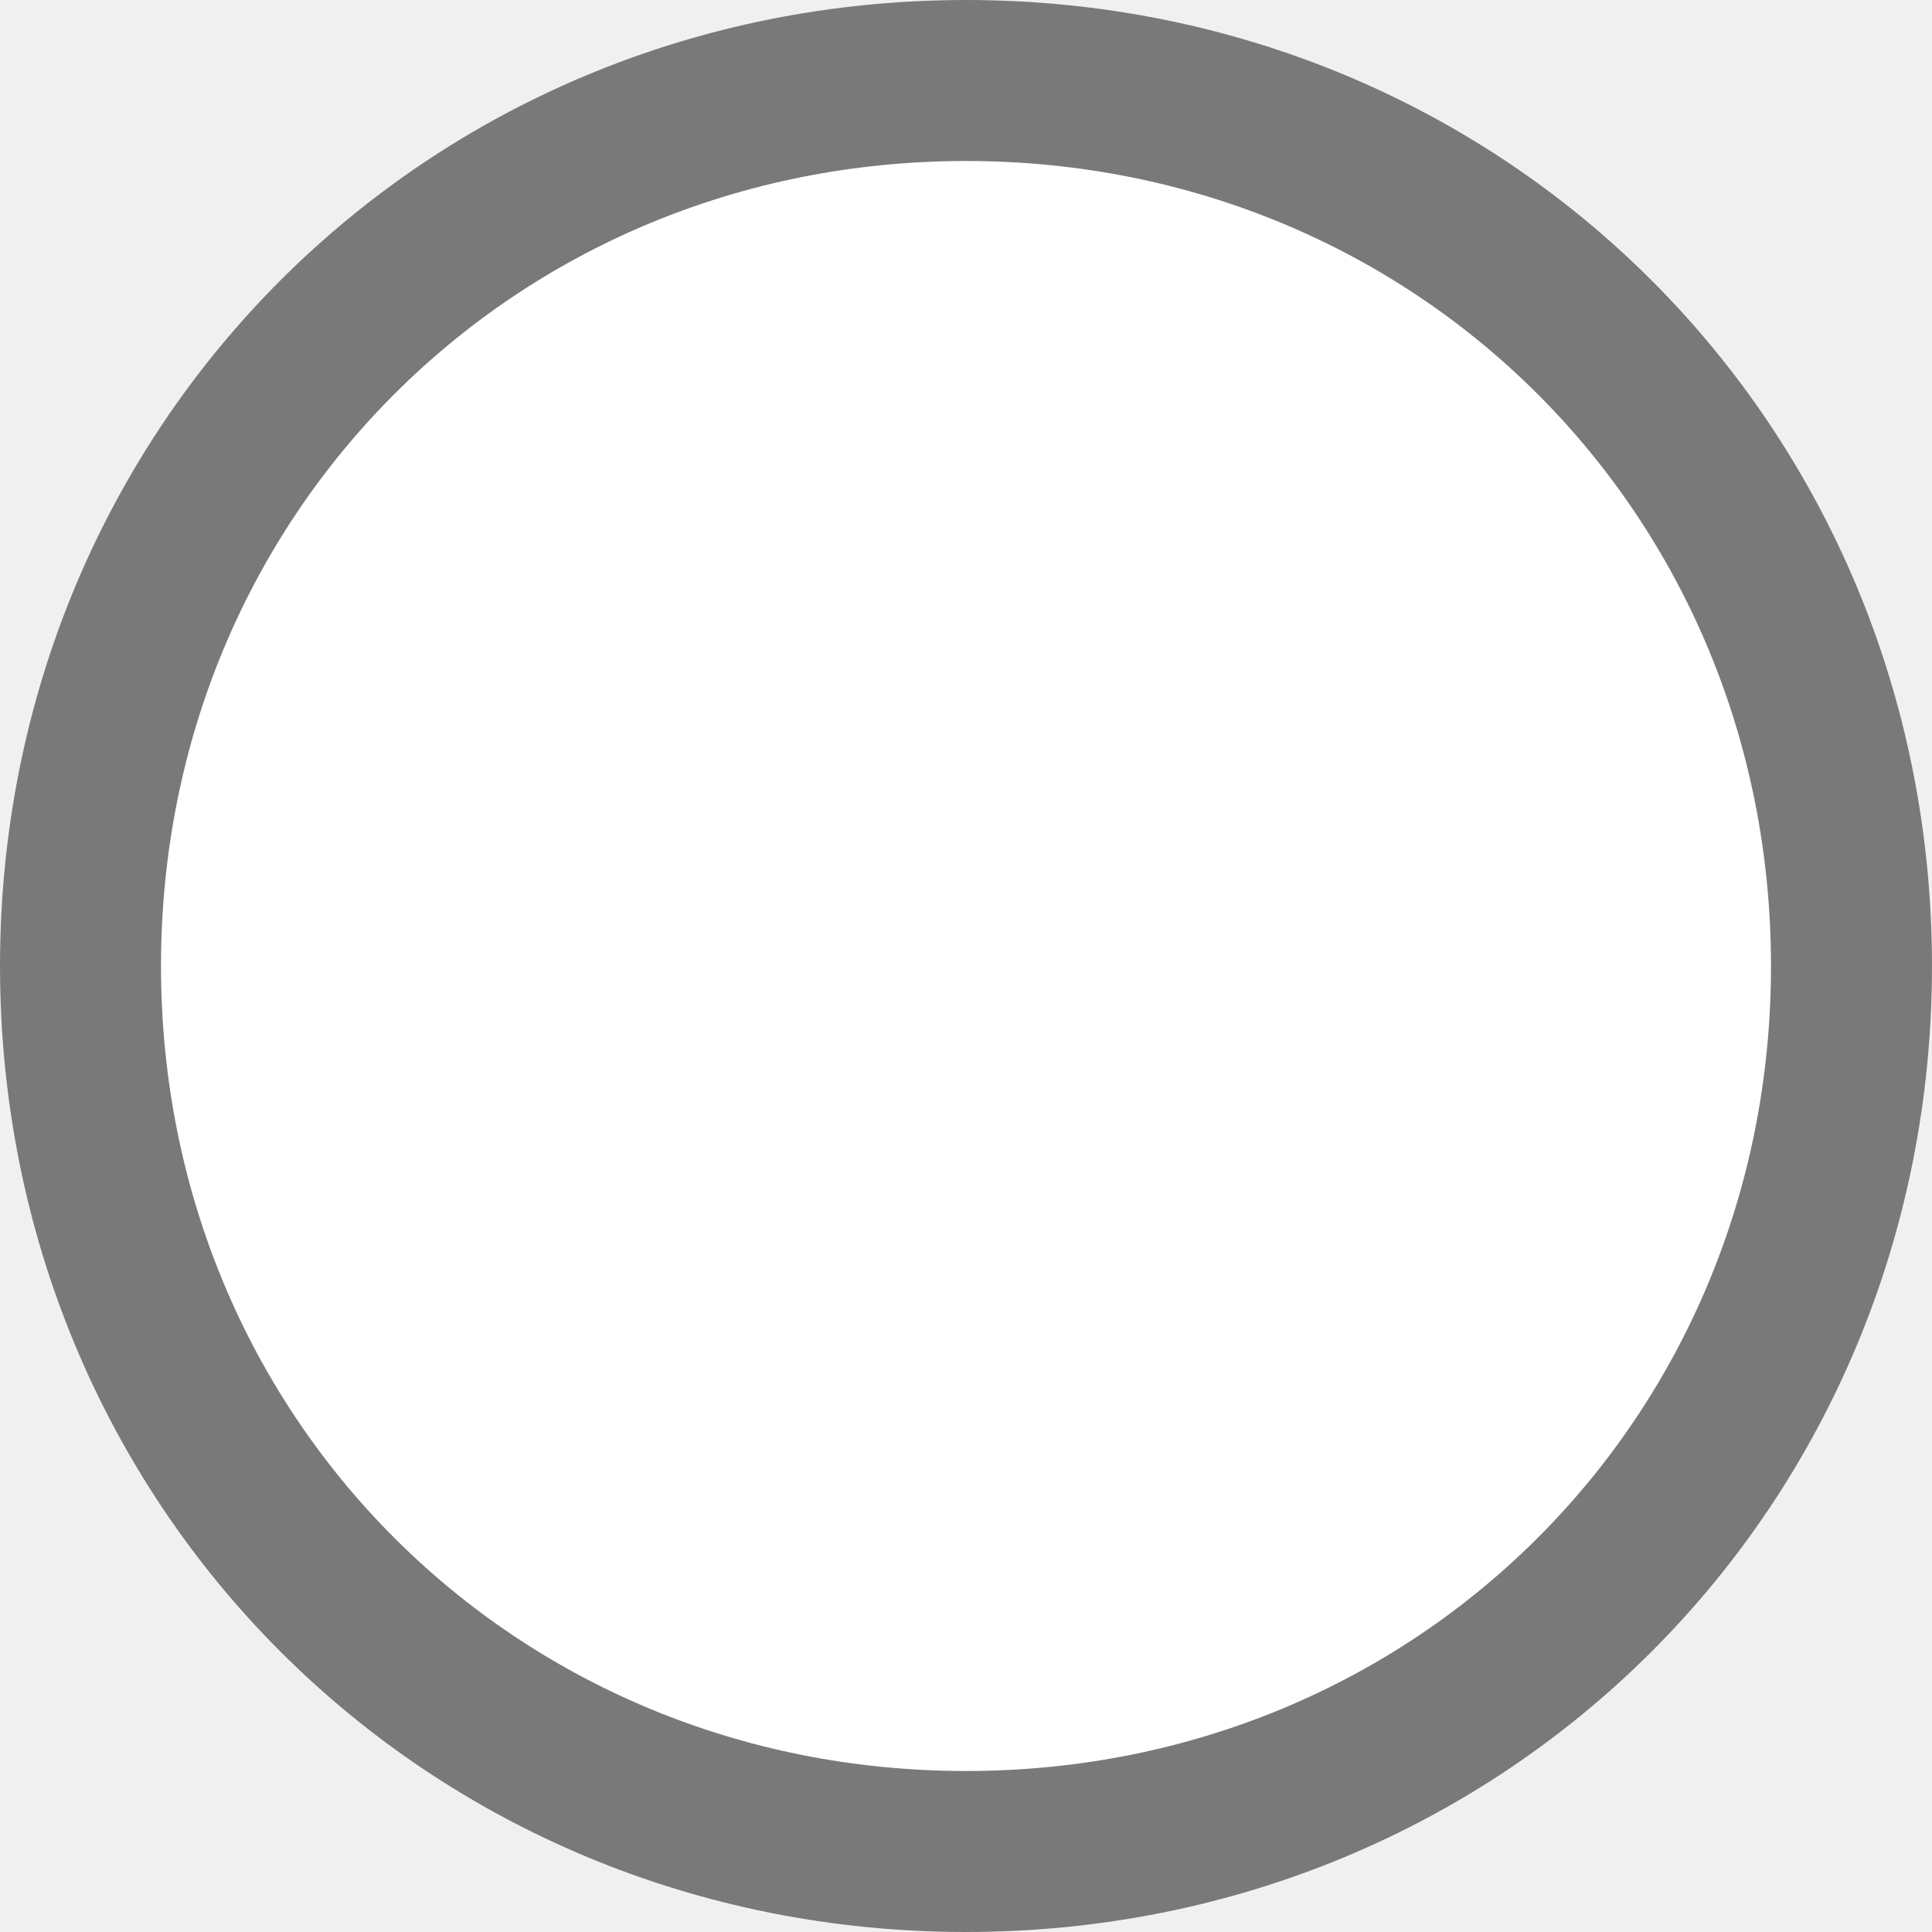
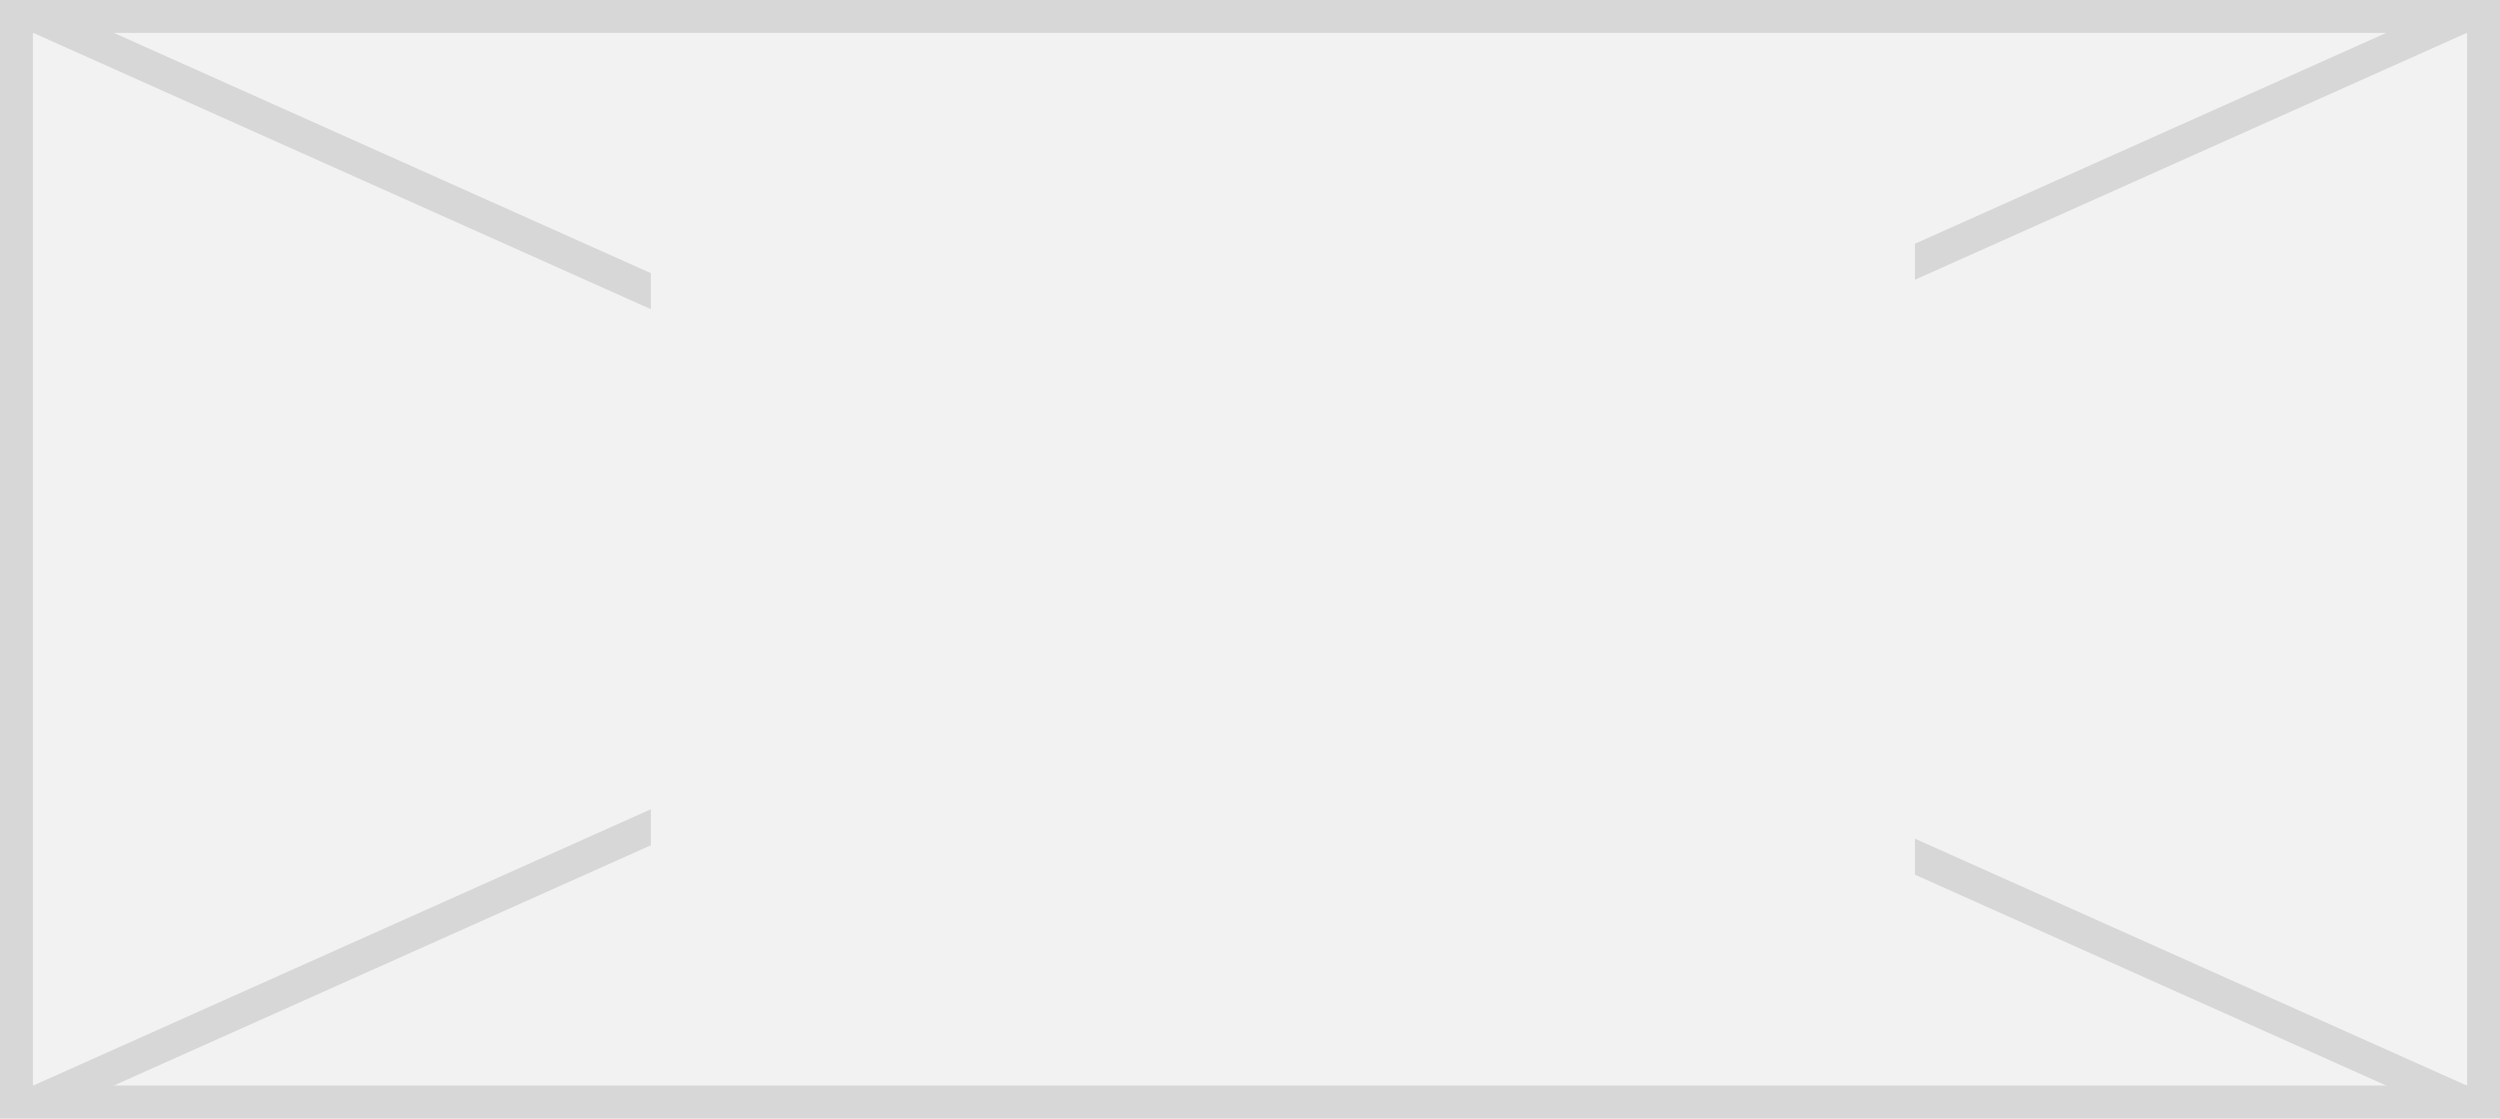
- <svg xmlns="http://www.w3.org/2000/svg" version="1.1" width="12px" height="12px" viewBox="1302 266  12 12">
-   <path d="M 1308 266  C 1311.36 266  1314 268.64  1314 272  C 1314 275.36  1311.36 278  1308 278  C 1304.64 278  1302 275.36  1302 272  C 1302 268.64  1304.64 266  1308 266  Z " fill-rule="nonzero" fill="#ffffff" stroke="none" />
-   <path d="M 1308 266.5  C 1311.08 266.5  1313.5 268.92  1313.5 272  C 1313.5 275.08  1311.08 277.5  1308 277.5  C 1304.92 277.5  1302.5 275.08  1302.5 272  C 1302.5 268.92  1304.92 266.5  1308 266.5  Z " stroke-width="1" stroke="#797979" fill="none" />
+ <svg xmlns="http://www.w3.org/2000/svg" version="1.1" width="76px" height="34px">
+   <defs>
+     <mask fill="white" id="clip578">
+       <path d="M 1544.786 456  L 1583.214 456  L 1583.214 478  L 1544.786 478  Z M 1525 449  L 1601 449  L 1601 483  L 1525 483  Z " fill-rule="evenodd" />
+     </mask>
+   </defs>
+   <g transform="matrix(1 0 0 1 -1525 -449 )">
+     <path d="M 1525.5 449.5  L 1600.5 449.5  L 1600.5 482.5  L 1525.5 482.5  L 1525.5 449.5  Z " fill-rule="nonzero" fill="#f2f2f2" stroke="none" />
+     <path d="M 1525.5 449.5  L 1600.5 449.5  L 1600.5 482.5  L 1525.5 482.5  L 1525.5 449.5  Z " stroke-width="1" stroke="#d7d7d7" fill="none" />
+     <path d="M 1526.02 449.456  L 1599.98 482.544  M 1599.98 449.456  L 1526.02 482.544  " stroke-width="1" stroke="#d7d7d7" fill="none" mask="url(#clip578)" />
+   </g>
</svg>
